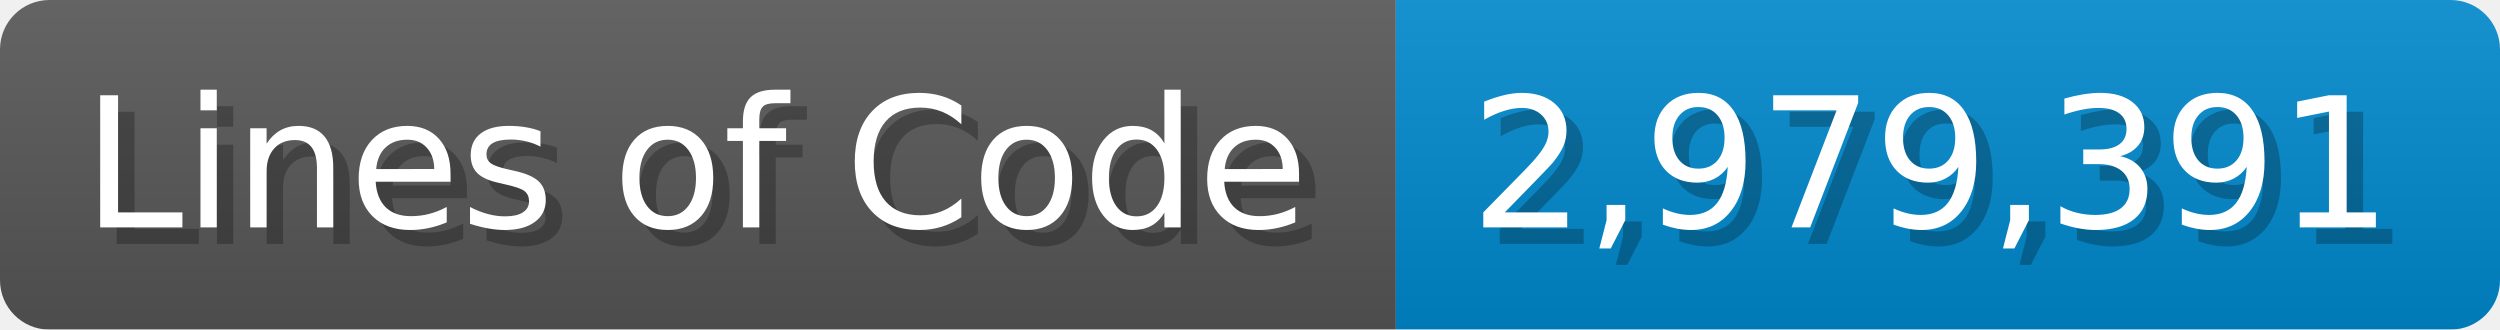
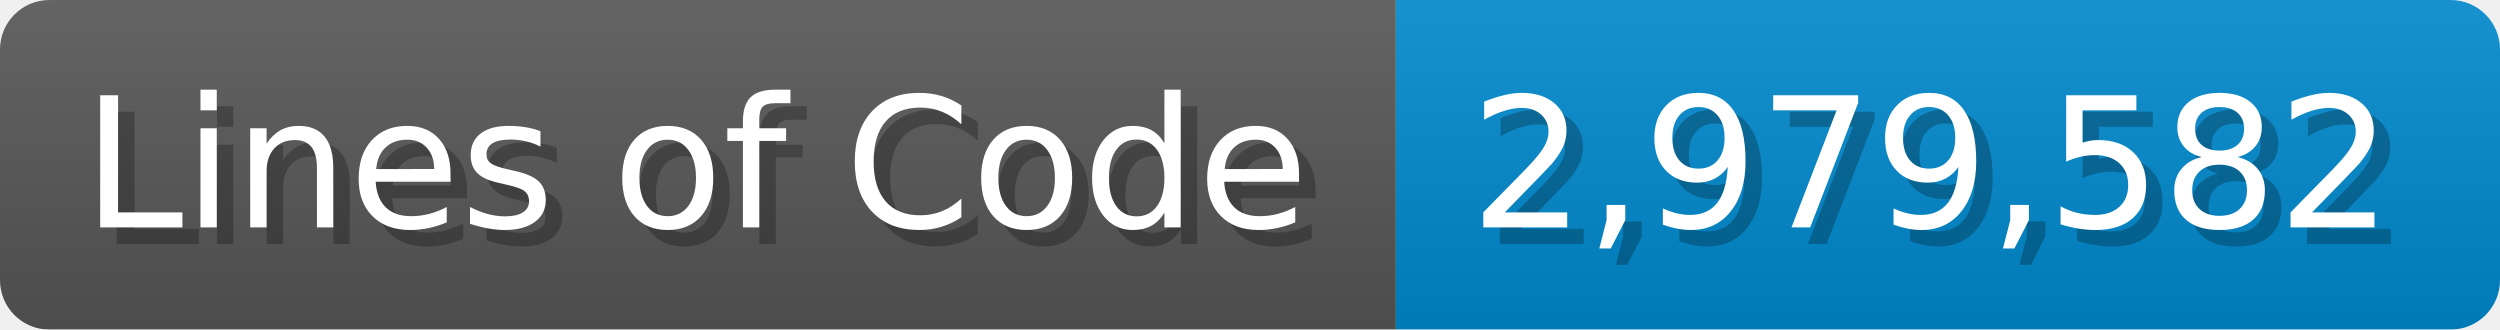
<svg xmlns="http://www.w3.org/2000/svg" width="151.7" height="20" viewBox="0 0 1517 200">
  <linearGradient id="a" x2="0" y2="100%">
    <stop offset="0" stop-opacity=".1" stop-color="#EEE" />
    <stop offset="1" stop-opacity=".1" />
  </linearGradient>
  <mask id="m">
    <rect width="1517" height="200" rx="30" fill="#FFF" />
  </mask>
  <g mask="url(#m)">
    <rect width="847" height="200" fill="#555" />
    <rect width="670" height="200" fill="#08C" x="847" />
    <rect width="1517" height="200" fill="url(#a)" />
  </g>
  <g fill="#fff" text-anchor="start" font-family="Verdana,DejaVu Sans,sans-serif" font-size="110">
    <text x="60" y="148" textLength="747" fill="#000" opacity="0.25">Lines of Code</text>
    <text x="50" y="138" textLength="747">Lines of Code</text>
-     <text x="902" y="148" textLength="570" fill="#000" opacity="0.25">2,979,391</text>
-     <text x="892" y="138" textLength="570">2,979,391</text>
+     <text x="902" y="148" textLength="570" fill="#000" opacity="0.25">2,979,582</text>
+     <text x="892" y="138" textLength="570">2,979,582</text>
  </g>
</svg>
